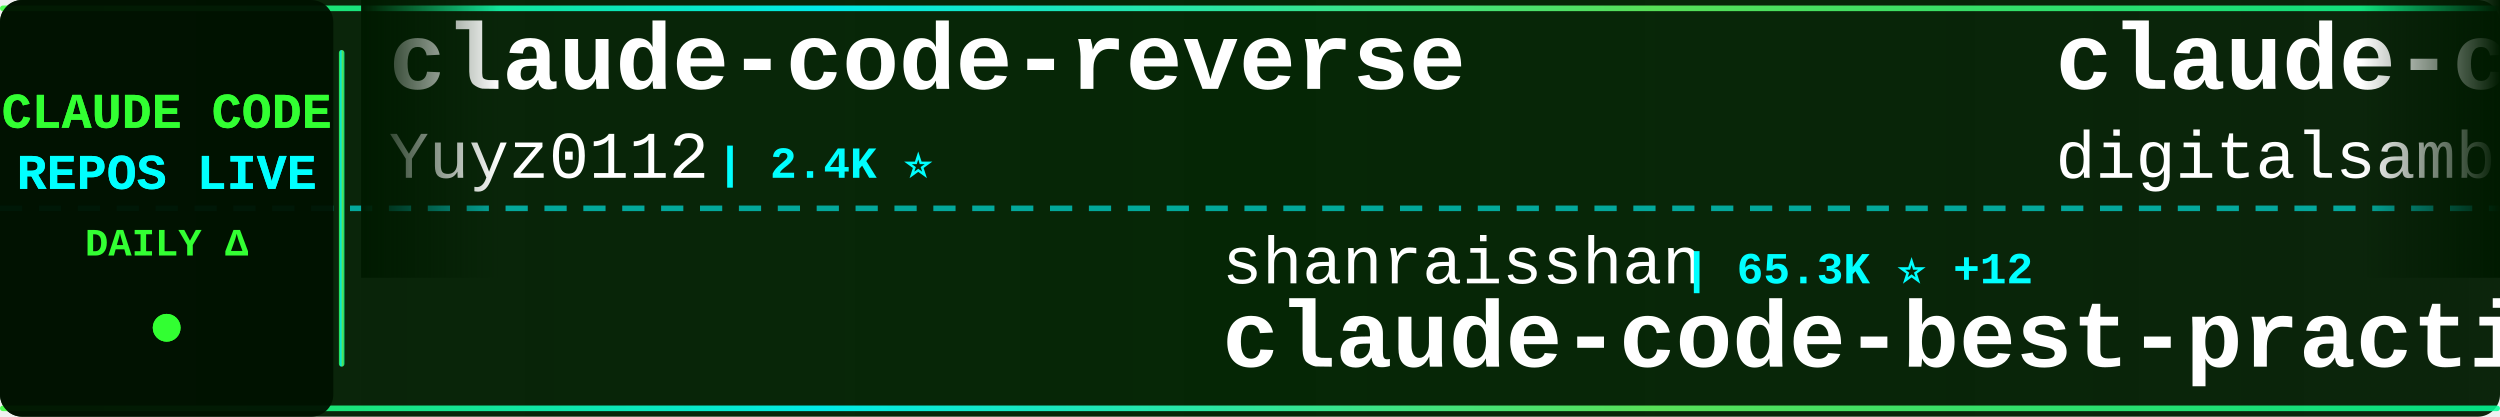
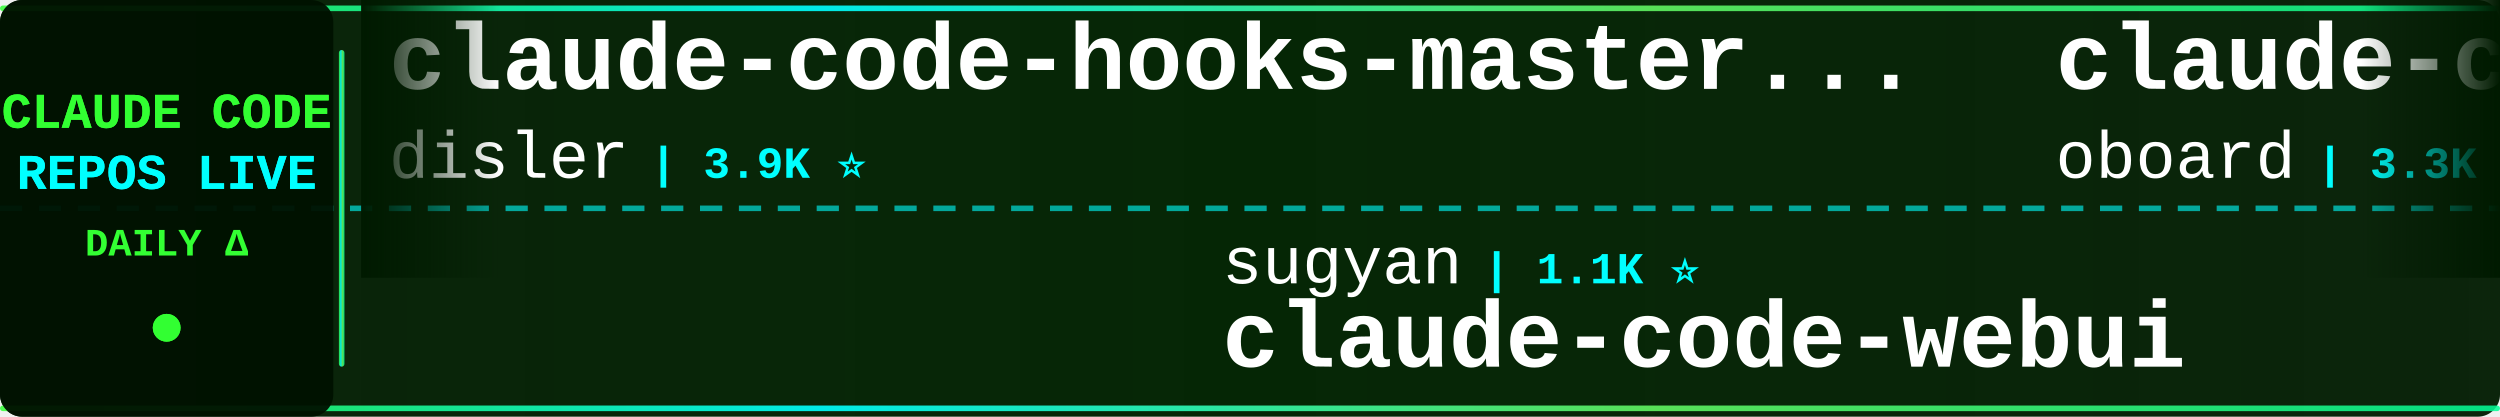
<svg xmlns="http://www.w3.org/2000/svg" width="900" height="150">
  <defs>
    <linearGradient id="tickerBg" x1="0%" y1="0%" x2="100%" y2="0%">
      <stop offset="0%" style="stop-color:#001a00;stop-opacity:0.95" />
      <stop offset="50%" style="stop-color:#002200;stop-opacity:0.98" />
      <stop offset="100%" style="stop-color:#001a00;stop-opacity:0.95" />
    </linearGradient>
    <linearGradient id="borderGrad" x1="0%" y1="0%" x2="100%" y2="0%">
      <stop offset="0%" style="stop-color:#33ff33;stop-opacity:0.85">
        <animate attributeName="stop-opacity" values="0.85;1;0.85" dur="2s" repeatCount="indefinite" />
      </stop>
      <stop offset="33%" style="stop-color:#00ffff;stop-opacity:0.9">
        <animate attributeName="stop-opacity" values="0.9;1;0.9" dur="2.2s" repeatCount="indefinite" />
      </stop>
      <stop offset="66%" style="stop-color:#66ff66;stop-opacity:0.85">
        <animate attributeName="stop-opacity" values="0.85;1;0.85" dur="1.8s" repeatCount="indefinite" />
      </stop>
      <stop offset="100%" style="stop-color:#00ff99;stop-opacity:0.85">
        <animate attributeName="stop-opacity" values="0.85;1;0.85" dur="2s" repeatCount="indefinite" />
      </stop>
    </linearGradient>
    <filter id="textGlow">
      <feGaussianBlur stdDeviation="0.1" result="coloredBlur" />
      <feMerge>
        <feMergeNode in="coloredBlur" />
        <feMergeNode in="SourceGraphic" />
      </feMerge>
    </filter>
    <filter id="metricGlow">
      <feGaussianBlur stdDeviation="0.2" result="coloredBlur" />
      <feMerge>
        <feMergeNode in="coloredBlur" />
        <feMergeNode in="SourceGraphic" />
      </feMerge>
    </filter>
    <linearGradient id="leftFade" x1="0%" y1="0%" x2="100%" y2="0%">
      <stop offset="0%" style="stop-color:#001a00;stop-opacity:1" />
      <stop offset="100%" style="stop-color:#001a00;stop-opacity:0" />
    </linearGradient>
    <linearGradient id="rightFade" x1="0%" y1="0%" x2="100%" y2="0%">
      <stop offset="0%" style="stop-color:#001a00;stop-opacity:0" />
      <stop offset="100%" style="stop-color:#001a00;stop-opacity:1" />
    </linearGradient>
  </defs>
  <rect width="900" height="150" fill="url(#tickerBg)" rx="8" />
  <rect x="0" y="2" width="900" height="2" fill="url(#borderGrad)" rx="1" />
  <rect x="0" y="146" width="900" height="2" fill="url(#borderGrad)" rx="1" />
  <line x1="0" y1="75" x2="900" y2="75" stroke="#00ffff" stroke-width="2" stroke-dasharray="8 6" opacity="0.6" />
  <rect x="0" y="0" width="120" height="150" fill="#001100" opacity="0.95" rx="8" />
  <text x="60" y="46" font-family="'Courier New', monospace" font-size="18" font-weight="bold" fill="#33ff33" text-anchor="middle" filter="url(#textGlow)">
    CLAUDE CODE
  </text>
  <text x="60" y="68" font-family="'Courier New', monospace" font-size="18" font-weight="bold" fill="#00ffff" text-anchor="middle" filter="url(#textGlow)">
    REPOS LIVE
  </text>
  <text x="60" y="92" font-family="'Courier New', monospace" font-size="14" font-weight="bold" fill="#33ff33" text-anchor="middle">
    DAILY Δ
  </text>
  <circle cx="60" cy="118" r="5" fill="#33ff33" filter="url(#metricGlow)">
    <animate attributeName="r" values="4;6;4" dur="1.5s" repeatCount="indefinite" />
    <animate attributeName="opacity" values="0.6;1;0.6" dur="1.5s" repeatCount="indefinite" />
  </circle>
  <rect x="122" y="18" width="2" height="114" fill="url(#borderGrad)" rx="1" />
  <clipPath id="tickerClip">
    <rect x="130" y="0" width="770" height="150" />
  </clipPath>
  <g clip-path="url(#tickerClip)">
    <g id="tickerItems">
      <animateTransform attributeName="transform" attributeType="XML" type="translate" from="0 0" to="-3000 0" dur="54s" repeatCount="indefinite" />
      <g transform="translate(0, 0)">
-         <text x="140" y="32" font-family="'Courier New', monospace" font-size="34" font-weight="bold" fill="#ffffff">claude-code-reverse</text>
-         <text x="140" y="64" font-family="'Courier New', monospace" font-size="24" font-weight="normal" fill="#ffffff" opacity="1.0">Yuyz0112</text>
-         <text x="258" y="64" font-family="'Courier New', monospace" font-size="16" font-weight="bold" fill="#00ffff"> | 2.4K ⭐</text>
+         <text x="140" y="32" font-family="'Courier New', monospace" font-size="34" font-weight="bold" fill="#ffffff">claude-code-hooks-master...</text>
+         <text x="140" y="64" font-family="'Courier New', monospace" font-size="24" font-weight="normal" fill="#ffffff" opacity="1.0">disler</text>
+         <text x="234" y="64" font-family="'Courier New', monospace" font-size="16" font-weight="bold" fill="#00ffff"> | 3.9K ⭐</text>
      </g>
      <g transform="translate(300, 0)">
-         <text x="140" y="102" font-family="'Courier New', monospace" font-size="24" font-weight="normal" fill="#ffffff" opacity="1.0">shanraisshan</text>
-         <text x="306" y="102" font-family="'Courier New', monospace" font-size="16" font-weight="bold" fill="#00ffff"> | 65.3K ⭐ +12</text>
-         <text x="140" y="132" font-family="'Courier New', monospace" font-size="34" font-weight="bold" fill="#ffffff">claude-code-best-practic...</text>
+         <text x="140" y="102" font-family="'Courier New', monospace" font-size="24" font-weight="normal" fill="#ffffff" opacity="1.0">sugyan</text>
+         <text x="234" y="102" font-family="'Courier New', monospace" font-size="16" font-weight="bold" fill="#00ffff"> | 1.1K ⭐</text>
+         <text x="140" y="132" font-family="'Courier New', monospace" font-size="34" font-weight="bold" fill="#ffffff">claude-code-webui</text>
      </g>
      <g transform="translate(600, 0)">
-         <text x="140" y="32" font-family="'Courier New', monospace" font-size="34" font-weight="bold" fill="#ffffff">claude-code-video-toolki...</text>
-         <text x="140" y="64" font-family="'Courier New', monospace" font-size="24" font-weight="normal" fill="#ffffff" opacity="1.0">digitalsamba</text>
-         <text x="306" y="64" font-family="'Courier New', monospace" font-size="16" font-weight="bold" fill="#00ffff"> | 2.0K ⭐ +1</text>
+         <text x="140" y="32" font-family="'Courier New', monospace" font-size="34" font-weight="bold" fill="#ffffff">claude-code-rev</text>
+         <text x="140" y="64" font-family="'Courier New', monospace" font-size="24" font-weight="normal" fill="#ffffff" opacity="1.0">oboard</text>
+         <text x="234" y="64" font-family="'Courier New', monospace" font-size="16" font-weight="bold" fill="#00ffff"> | 3.3K ⭐</text>
      </g>
      <g transform="translate(900, 0)">
-         <text x="140" y="102" font-family="'Courier New', monospace" font-size="24" font-weight="normal" fill="#ffffff" opacity="1.0">edmund-io</text>
-         <text x="270" y="102" font-family="'Courier New', monospace" font-size="16" font-weight="bold" fill="#00ffff"> | 1.5K ⭐</text>
-         <text x="140" y="132" font-family="'Courier New', monospace" font-size="34" font-weight="bold" fill="#ffffff">edmunds-claude-code</text>
+         <text x="140" y="102" font-family="'Courier New', monospace" font-size="24" font-weight="normal" fill="#ffffff" opacity="1.0">Chachamaru127</text>
+         <text x="318" y="102" font-family="'Courier New', monospace" font-size="16" font-weight="bold" fill="#00ffff"> | 3.1K ⭐</text>
+         <text x="140" y="132" font-family="'Courier New', monospace" font-size="34" font-weight="bold" fill="#ffffff">claude-code-harness</text>
      </g>
      <g transform="translate(1200, 0)">
-         <text x="140" y="32" font-family="'Courier New', monospace" font-size="34" font-weight="bold" fill="#ffffff">claude-code</text>
-         <text x="140" y="64" font-family="'Courier New', monospace" font-size="24" font-weight="normal" fill="#ffffff" opacity="1.0">RishabhK103</text>
-         <text x="294" y="64" font-family="'Courier New', monospace" font-size="16" font-weight="bold" fill="#00ffff"> | 105 ⭐</text>
+         <text x="140" y="32" font-family="'Courier New', monospace" font-size="34" font-weight="bold" fill="#ffffff">claude-code-cheat-sheet</text>
+         <text x="140" y="64" font-family="'Courier New', monospace" font-size="24" font-weight="normal" fill="#ffffff" opacity="1.0">Njengah</text>
+         <text x="246" y="64" font-family="'Courier New', monospace" font-size="16" font-weight="bold" fill="#00ffff"> | 1.9K ⭐</text>
      </g>
      <g transform="translate(1500, 0)">
-         <text x="140" y="102" font-family="'Courier New', monospace" font-size="24" font-weight="normal" fill="#ffffff" opacity="1.0">fazxes</text>
-         <text x="234" y="102" font-family="'Courier New', monospace" font-size="16" font-weight="bold" fill="#00ffff"> | 233 ⭐</text>
-         <text x="140" y="132" font-family="'Courier New', monospace" font-size="34" font-weight="bold" fill="#ffffff">Claude-code</text>
+         <text x="140" y="102" font-family="'Courier New', monospace" font-size="24" font-weight="normal" fill="#ffffff" opacity="1.0">RichardAtCT</text>
+         <text x="294" y="102" font-family="'Courier New', monospace" font-size="16" font-weight="bold" fill="#00ffff"> | 2.8K ⭐</text>
+         <text x="140" y="132" font-family="'Courier New', monospace" font-size="34" font-weight="bold" fill="#ffffff">claude-code-telegram</text>
      </g>
      <g transform="translate(1800, 0)">
-         <text x="140" y="32" font-family="'Courier New', monospace" font-size="34" font-weight="bold" fill="#ffffff">claude-code-source-code</text>
-         <text x="140" y="64" font-family="'Courier New', monospace" font-size="24" font-weight="normal" fill="#ffffff" opacity="1.0">777genius</text>
-         <text x="270" y="64" font-family="'Courier New', monospace" font-size="16" font-weight="bold" fill="#00ffff"> | 929 ⭐</text>
+         <text x="140" y="32" font-family="'Courier New', monospace" font-size="34" font-weight="bold" fill="#ffffff">claude-code-guide</text>
+         <text x="140" y="64" font-family="'Courier New', monospace" font-size="24" font-weight="normal" fill="#ffffff" opacity="1.0">Cranot</text>
+         <text x="234" y="64" font-family="'Courier New', monospace" font-size="16" font-weight="bold" fill="#00ffff"> | 2.9K ⭐</text>
      </g>
      <g transform="translate(2100, 0)">
-         <text x="140" y="102" font-family="'Courier New', monospace" font-size="24" font-weight="normal" fill="#ffffff" opacity="1.0">musistudio</text>
-         <text x="282" y="102" font-family="'Courier New', monospace" font-size="16" font-weight="bold" fill="#00ffff"> | 37.0K ⭐ +1</text>
-         <text x="140" y="132" font-family="'Courier New', monospace" font-size="34" font-weight="bold" fill="#ffffff">claude-code-router</text>
+         <text x="140" y="102" font-family="'Courier New', monospace" font-size="24" font-weight="normal" fill="#ffffff" opacity="1.0">JrCx7scC</text>
+         <text x="258" y="102" font-family="'Courier New', monospace" font-size="16" font-weight="bold" fill="#00ffff"> | 375 ⭐</text>
+         <text x="140" y="132" font-family="'Courier New', monospace" font-size="34" font-weight="bold" fill="#ffffff">claude-code-source</text>
      </g>
      <g transform="translate(2400, 0)">
-         <text x="140" y="32" font-family="'Courier New', monospace" font-size="34" font-weight="bold" fill="#ffffff">claude-code-cli</text>
-         <text x="140" y="64" font-family="'Courier New', monospace" font-size="24" font-weight="normal" fill="#ffffff" opacity="1.0">huangserva</text>
-         <text x="282" y="64" font-family="'Courier New', monospace" font-size="16" font-weight="bold" fill="#00ffff"> | 626 ⭐</text>
+         <text x="140" y="32" font-family="'Courier New', monospace" font-size="34" font-weight="bold" fill="#ffffff">claude-code-from-source</text>
+         <text x="140" y="64" font-family="'Courier New', monospace" font-size="24" font-weight="normal" fill="#ffffff" opacity="1.0">alejandrobalderas</text>
+         <text x="366" y="64" font-family="'Courier New', monospace" font-size="16" font-weight="bold" fill="#00ffff"> | 2.8K ⭐</text>
      </g>
      <g transform="translate(2700, 0)">
-         <text x="140" y="102" font-family="'Courier New', monospace" font-size="24" font-weight="normal" fill="#ffffff" opacity="1.0">guanshan</text>
-         <text x="258" y="102" font-family="'Courier New', monospace" font-size="16" font-weight="bold" fill="#00ffff"> | 61 ⭐</text>
-         <text x="140" y="132" font-family="'Courier New', monospace" font-size="34" font-weight="bold" fill="#ffffff">ClaudeCode</text>
+         <text x="140" y="102" font-family="'Courier New', monospace" font-size="24" font-weight="normal" fill="#ffffff" opacity="1.0">https-deeplearning-ai</text>
+         <text x="414" y="102" font-family="'Courier New', monospace" font-size="16" font-weight="bold" fill="#00ffff"> | 547 ⭐</text>
+         <text x="140" y="132" font-family="'Courier New', monospace" font-size="34" font-weight="bold" fill="#ffffff">sc-claude-code-files</text>
      </g>
      <g transform="translate(3000, 0)">
-         <text x="140" y="32" font-family="'Courier New', monospace" font-size="34" font-weight="bold" fill="#ffffff">claude-code-reverse</text>
-         <text x="140" y="64" font-family="'Courier New', monospace" font-size="24" font-weight="normal" fill="#ffffff" opacity="1.0">Yuyz0112</text>
-         <text x="258" y="64" font-family="'Courier New', monospace" font-size="16" font-weight="bold" fill="#00ffff"> | 2.4K ⭐</text>
+         <text x="140" y="32" font-family="'Courier New', monospace" font-size="34" font-weight="bold" fill="#ffffff">claude-code-hooks-master...</text>
+         <text x="140" y="64" font-family="'Courier New', monospace" font-size="24" font-weight="normal" fill="#ffffff" opacity="1.0">disler</text>
+         <text x="234" y="64" font-family="'Courier New', monospace" font-size="16" font-weight="bold" fill="#00ffff"> | 3.9K ⭐</text>
      </g>
      <g transform="translate(3300, 0)">
-         <text x="140" y="102" font-family="'Courier New', monospace" font-size="24" font-weight="normal" fill="#ffffff" opacity="1.0">shanraisshan</text>
-         <text x="306" y="102" font-family="'Courier New', monospace" font-size="16" font-weight="bold" fill="#00ffff"> | 65.3K ⭐ +12</text>
-         <text x="140" y="132" font-family="'Courier New', monospace" font-size="34" font-weight="bold" fill="#ffffff">claude-code-best-practic...</text>
+         <text x="140" y="102" font-family="'Courier New', monospace" font-size="24" font-weight="normal" fill="#ffffff" opacity="1.0">sugyan</text>
+         <text x="234" y="102" font-family="'Courier New', monospace" font-size="16" font-weight="bold" fill="#00ffff"> | 1.1K ⭐</text>
+         <text x="140" y="132" font-family="'Courier New', monospace" font-size="34" font-weight="bold" fill="#ffffff">claude-code-webui</text>
      </g>
      <g transform="translate(3600, 0)">
-         <text x="140" y="32" font-family="'Courier New', monospace" font-size="34" font-weight="bold" fill="#ffffff">claude-code-video-toolki...</text>
-         <text x="140" y="64" font-family="'Courier New', monospace" font-size="24" font-weight="normal" fill="#ffffff" opacity="1.0">digitalsamba</text>
-         <text x="306" y="64" font-family="'Courier New', monospace" font-size="16" font-weight="bold" fill="#00ffff"> | 2.0K ⭐ +1</text>
+         <text x="140" y="32" font-family="'Courier New', monospace" font-size="34" font-weight="bold" fill="#ffffff">claude-code-rev</text>
+         <text x="140" y="64" font-family="'Courier New', monospace" font-size="24" font-weight="normal" fill="#ffffff" opacity="1.0">oboard</text>
+         <text x="234" y="64" font-family="'Courier New', monospace" font-size="16" font-weight="bold" fill="#00ffff"> | 3.3K ⭐</text>
      </g>
      <g transform="translate(3900, 0)">
-         <text x="140" y="102" font-family="'Courier New', monospace" font-size="24" font-weight="normal" fill="#ffffff" opacity="1.0">edmund-io</text>
-         <text x="270" y="102" font-family="'Courier New', monospace" font-size="16" font-weight="bold" fill="#00ffff"> | 1.5K ⭐</text>
-         <text x="140" y="132" font-family="'Courier New', monospace" font-size="34" font-weight="bold" fill="#ffffff">edmunds-claude-code</text>
+         <text x="140" y="102" font-family="'Courier New', monospace" font-size="24" font-weight="normal" fill="#ffffff" opacity="1.0">Chachamaru127</text>
+         <text x="318" y="102" font-family="'Courier New', monospace" font-size="16" font-weight="bold" fill="#00ffff"> | 3.1K ⭐</text>
+         <text x="140" y="132" font-family="'Courier New', monospace" font-size="34" font-weight="bold" fill="#ffffff">claude-code-harness</text>
      </g>
    </g>
  </g>
  <rect x="130" y="0" width="50" height="100" fill="url(#leftFade)" />
  <rect x="850" y="0" width="50" height="100" fill="url(#rightFade)" />
</svg>
